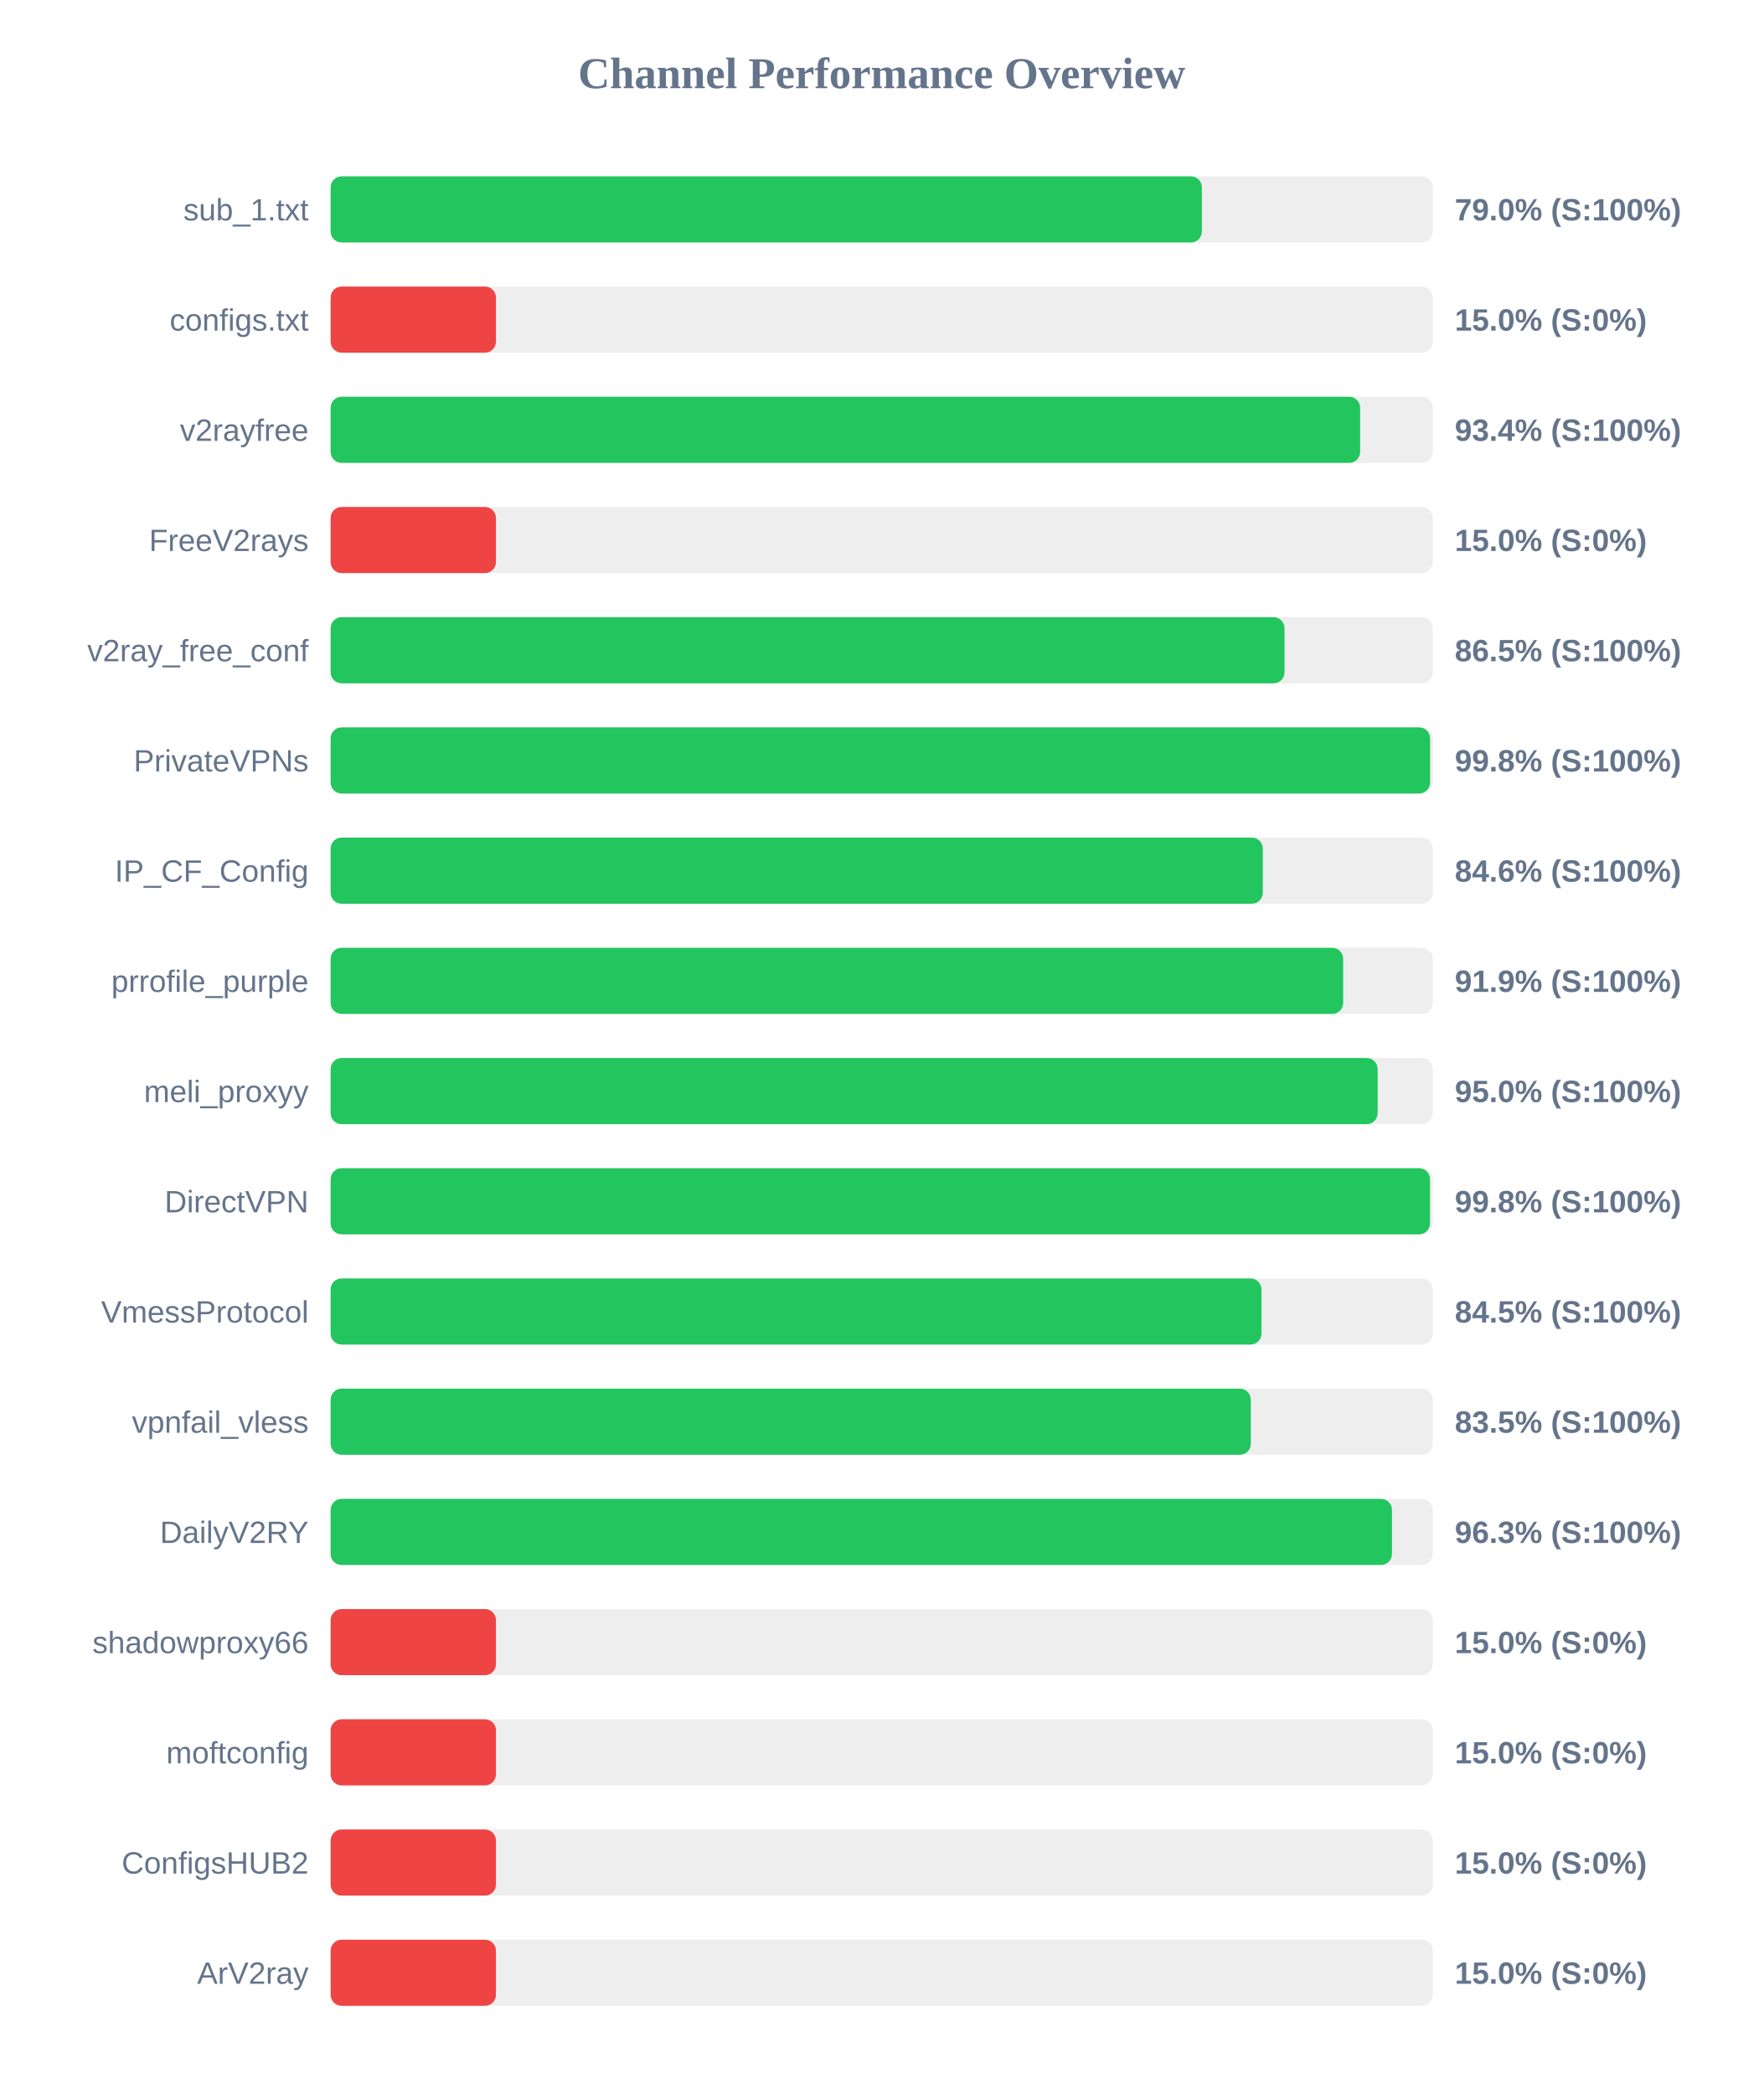
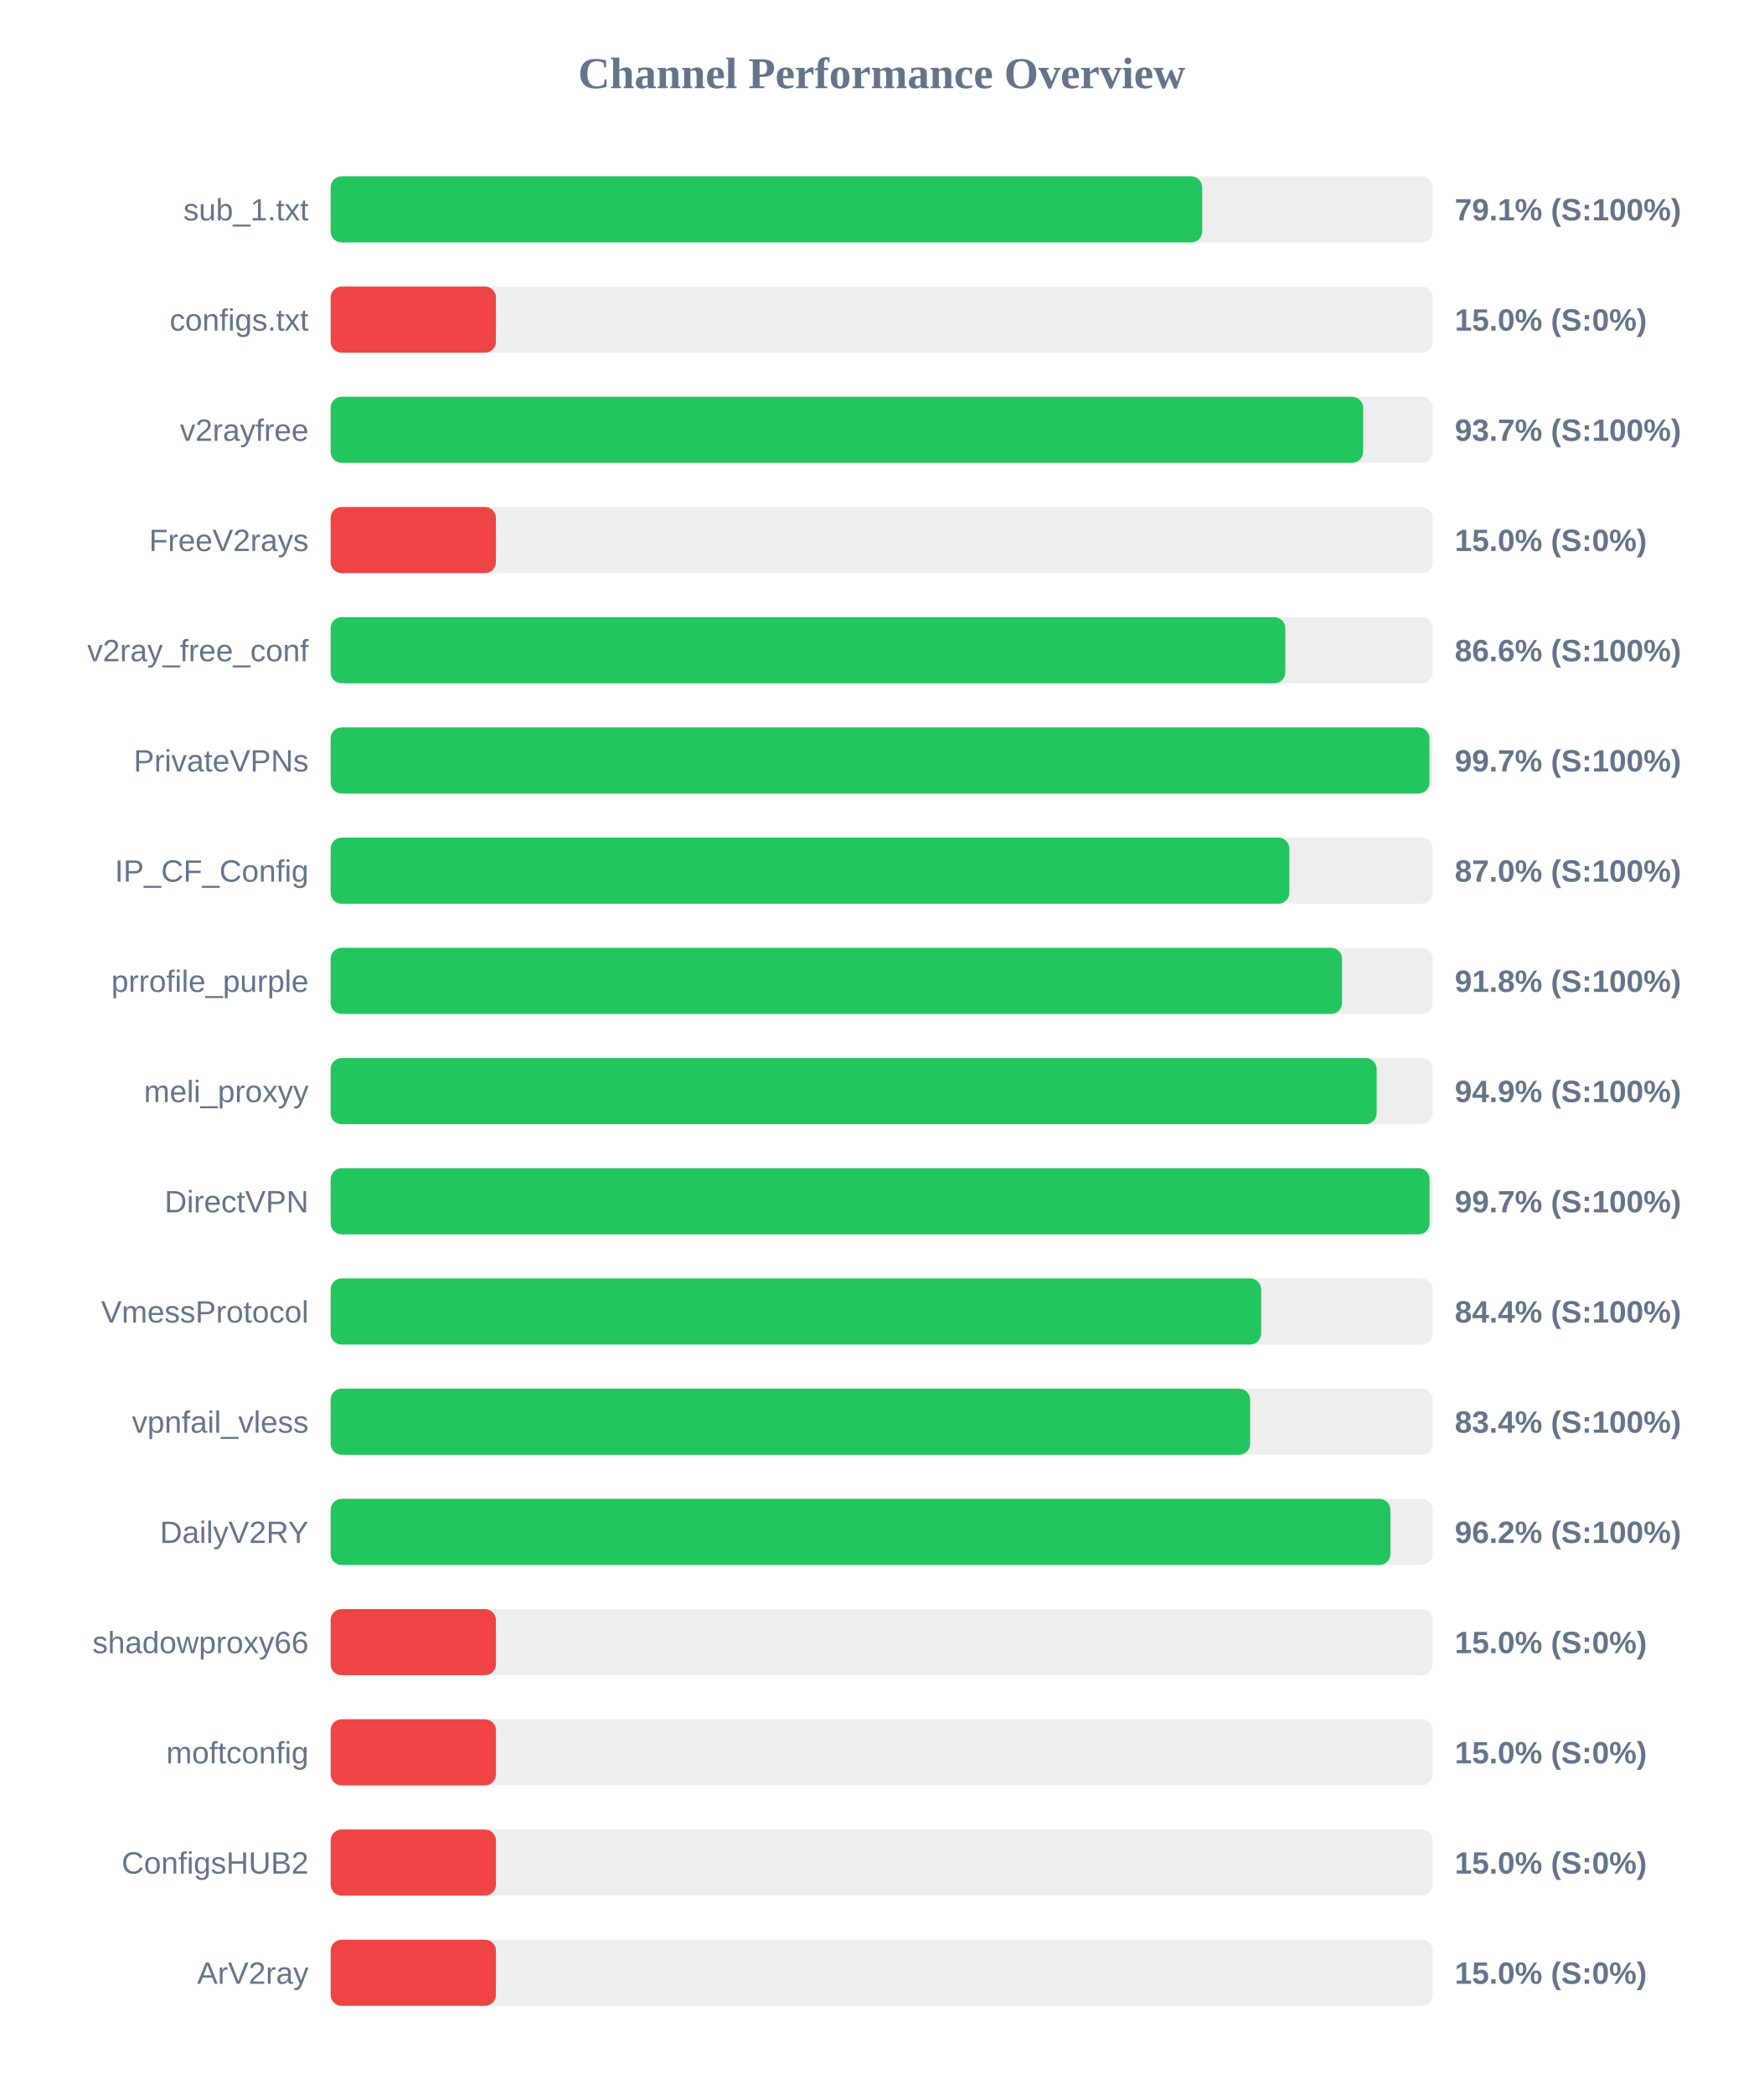
<svg xmlns="http://www.w3.org/2000/svg" width="800" height="950" version="1.1">
  <style>
        .row { font: 14px Arial; fill: #64748b; }
        .score { font: bold 14px Arial; fill: #64748b; }
    </style>
  <text x="400" y="40" text-anchor="middle" font-size="20px" font-weight="bold" fill="#64748b">Channel Performance Overview</text>
  <rect x="150" y="80" width="500" height="30" fill="#eee" rx="5" />
-   <rect x="150" y="80" width="395.25" height="30" fill="#22c55e" rx="5" />
+   <rect x="150" y="80" width="395.4" height="30" fill="#22c55e" rx="5" />
  <text x="140" y="100" text-anchor="end" class="row">sub_1.txt</text>
-   <text x="660" y="100" text-anchor="start" class="score">79.0% (S:100%)</text>
+   <text x="660" y="100" text-anchor="start" class="score">79.1% (S:100%)</text>
  <rect x="150" y="130" width="500" height="30" fill="#eee" rx="5" />
  <rect x="150" y="130" width="75.0" height="30" fill="#ef4444" rx="5" />
  <text x="140" y="150" text-anchor="end" class="row">configs.txt</text>
  <text x="660" y="150" text-anchor="start" class="score">15.0% (S:0%)</text>
  <rect x="150" y="180" width="500" height="30" fill="#eee" rx="5" />
-   <rect x="150" y="180" width="467.05" height="30" fill="#22c55e" rx="5" />
+   <rect x="150" y="180" width="468.4" height="30" fill="#22c55e" rx="5" />
  <text x="140" y="200" text-anchor="end" class="row">v2rayfree</text>
-   <text x="660" y="200" text-anchor="start" class="score">93.4% (S:100%)</text>
+   <text x="660" y="200" text-anchor="start" class="score">93.7% (S:100%)</text>
  <rect x="150" y="230" width="500" height="30" fill="#eee" rx="5" />
  <rect x="150" y="230" width="75.0" height="30" fill="#ef4444" rx="5" />
  <text x="140" y="250" text-anchor="end" class="row">FreeV2rays</text>
  <text x="660" y="250" text-anchor="start" class="score">15.0% (S:0%)</text>
  <rect x="150" y="280" width="500" height="30" fill="#eee" rx="5" />
-   <rect x="150" y="280" width="432.75" height="30" fill="#22c55e" rx="5" />
+   <rect x="150" y="280" width="433.1" height="30" fill="#22c55e" rx="5" />
  <text x="140" y="300" text-anchor="end" class="row">v2ray_free_conf</text>
-   <text x="660" y="300" text-anchor="start" class="score">86.5% (S:100%)</text>
+   <text x="660" y="300" text-anchor="start" class="score">86.6% (S:100%)</text>
  <rect x="150" y="330" width="500" height="30" fill="#eee" rx="5" />
-   <rect x="150" y="330" width="498.8" height="30" fill="#22c55e" rx="5" />
+   <rect x="150" y="330" width="498.5" height="30" fill="#22c55e" rx="5" />
  <text x="140" y="350" text-anchor="end" class="row">PrivateVPNs</text>
-   <text x="660" y="350" text-anchor="start" class="score">99.8% (S:100%)</text>
+   <text x="660" y="350" text-anchor="start" class="score">99.7% (S:100%)</text>
  <rect x="150" y="380" width="500" height="30" fill="#eee" rx="5" />
-   <rect x="150" y="380" width="422.9" height="30" fill="#22c55e" rx="5" />
+   <rect x="150" y="380" width="434.95" height="30" fill="#22c55e" rx="5" />
  <text x="140" y="400" text-anchor="end" class="row">IP_CF_Config</text>
-   <text x="660" y="400" text-anchor="start" class="score">84.6% (S:100%)</text>
+   <text x="660" y="400" text-anchor="start" class="score">87.0% (S:100%)</text>
  <rect x="150" y="430" width="500" height="30" fill="#eee" rx="5" />
-   <rect x="150" y="430" width="459.35" height="30" fill="#22c55e" rx="5" />
+   <rect x="150" y="430" width="458.85" height="30" fill="#22c55e" rx="5" />
  <text x="140" y="450" text-anchor="end" class="row">prrofile_purple</text>
-   <text x="660" y="450" text-anchor="start" class="score">91.9% (S:100%)</text>
+   <text x="660" y="450" text-anchor="start" class="score">91.8% (S:100%)</text>
  <rect x="150" y="480" width="500" height="30" fill="#eee" rx="5" />
-   <rect x="150" y="480" width="475.0" height="30" fill="#22c55e" rx="5" />
+   <rect x="150" y="480" width="474.55" height="30" fill="#22c55e" rx="5" />
  <text x="140" y="500" text-anchor="end" class="row">meli_proxyy</text>
-   <text x="660" y="500" text-anchor="start" class="score">95.0% (S:100%)</text>
+   <text x="660" y="500" text-anchor="start" class="score">94.9% (S:100%)</text>
  <rect x="150" y="530" width="500" height="30" fill="#eee" rx="5" />
-   <rect x="150" y="530" width="498.75" height="30" fill="#22c55e" rx="5" />
+   <rect x="150" y="530" width="498.55" height="30" fill="#22c55e" rx="5" />
  <text x="140" y="550" text-anchor="end" class="row">DirectVPN</text>
-   <text x="660" y="550" text-anchor="start" class="score">99.8% (S:100%)</text>
+   <text x="660" y="550" text-anchor="start" class="score">99.7% (S:100%)</text>
  <rect x="150" y="580" width="500" height="30" fill="#eee" rx="5" />
-   <rect x="150" y="580" width="422.3" height="30" fill="#22c55e" rx="5" />
+   <rect x="150" y="580" width="422.15" height="30" fill="#22c55e" rx="5" />
  <text x="140" y="600" text-anchor="end" class="row">VmessProtocol</text>
-   <text x="660" y="600" text-anchor="start" class="score">84.5% (S:100%)</text>
+   <text x="660" y="600" text-anchor="start" class="score">84.4% (S:100%)</text>
  <rect x="150" y="630" width="500" height="30" fill="#eee" rx="5" />
-   <rect x="150" y="630" width="417.45" height="30" fill="#22c55e" rx="5" />
+   <rect x="150" y="630" width="417.15" height="30" fill="#22c55e" rx="5" />
  <text x="140" y="650" text-anchor="end" class="row">vpnfail_vless</text>
-   <text x="660" y="650" text-anchor="start" class="score">83.5% (S:100%)</text>
+   <text x="660" y="650" text-anchor="start" class="score">83.4% (S:100%)</text>
  <rect x="150" y="680" width="500" height="30" fill="#eee" rx="5" />
-   <rect x="150" y="680" width="481.5" height="30" fill="#22c55e" rx="5" />
+   <rect x="150" y="680" width="480.8" height="30" fill="#22c55e" rx="5" />
  <text x="140" y="700" text-anchor="end" class="row">DailyV2RY</text>
-   <text x="660" y="700" text-anchor="start" class="score">96.3% (S:100%)</text>
+   <text x="660" y="700" text-anchor="start" class="score">96.2% (S:100%)</text>
  <rect x="150" y="730" width="500" height="30" fill="#eee" rx="5" />
  <rect x="150" y="730" width="75.0" height="30" fill="#ef4444" rx="5" />
  <text x="140" y="750" text-anchor="end" class="row">shadowproxy66</text>
  <text x="660" y="750" text-anchor="start" class="score">15.0% (S:0%)</text>
  <rect x="150" y="780" width="500" height="30" fill="#eee" rx="5" />
  <rect x="150" y="780" width="75.0" height="30" fill="#ef4444" rx="5" />
  <text x="140" y="800" text-anchor="end" class="row">moftconfig</text>
  <text x="660" y="800" text-anchor="start" class="score">15.0% (S:0%)</text>
  <rect x="150" y="830" width="500" height="30" fill="#eee" rx="5" />
  <rect x="150" y="830" width="75.0" height="30" fill="#ef4444" rx="5" />
  <text x="140" y="850" text-anchor="end" class="row">ConfigsHUB2</text>
  <text x="660" y="850" text-anchor="start" class="score">15.0% (S:0%)</text>
  <rect x="150" y="880" width="500" height="30" fill="#eee" rx="5" />
  <rect x="150" y="880" width="75.0" height="30" fill="#ef4444" rx="5" />
  <text x="140" y="900" text-anchor="end" class="row">ArV2ray</text>
  <text x="660" y="900" text-anchor="start" class="score">15.0% (S:0%)</text>
</svg>
